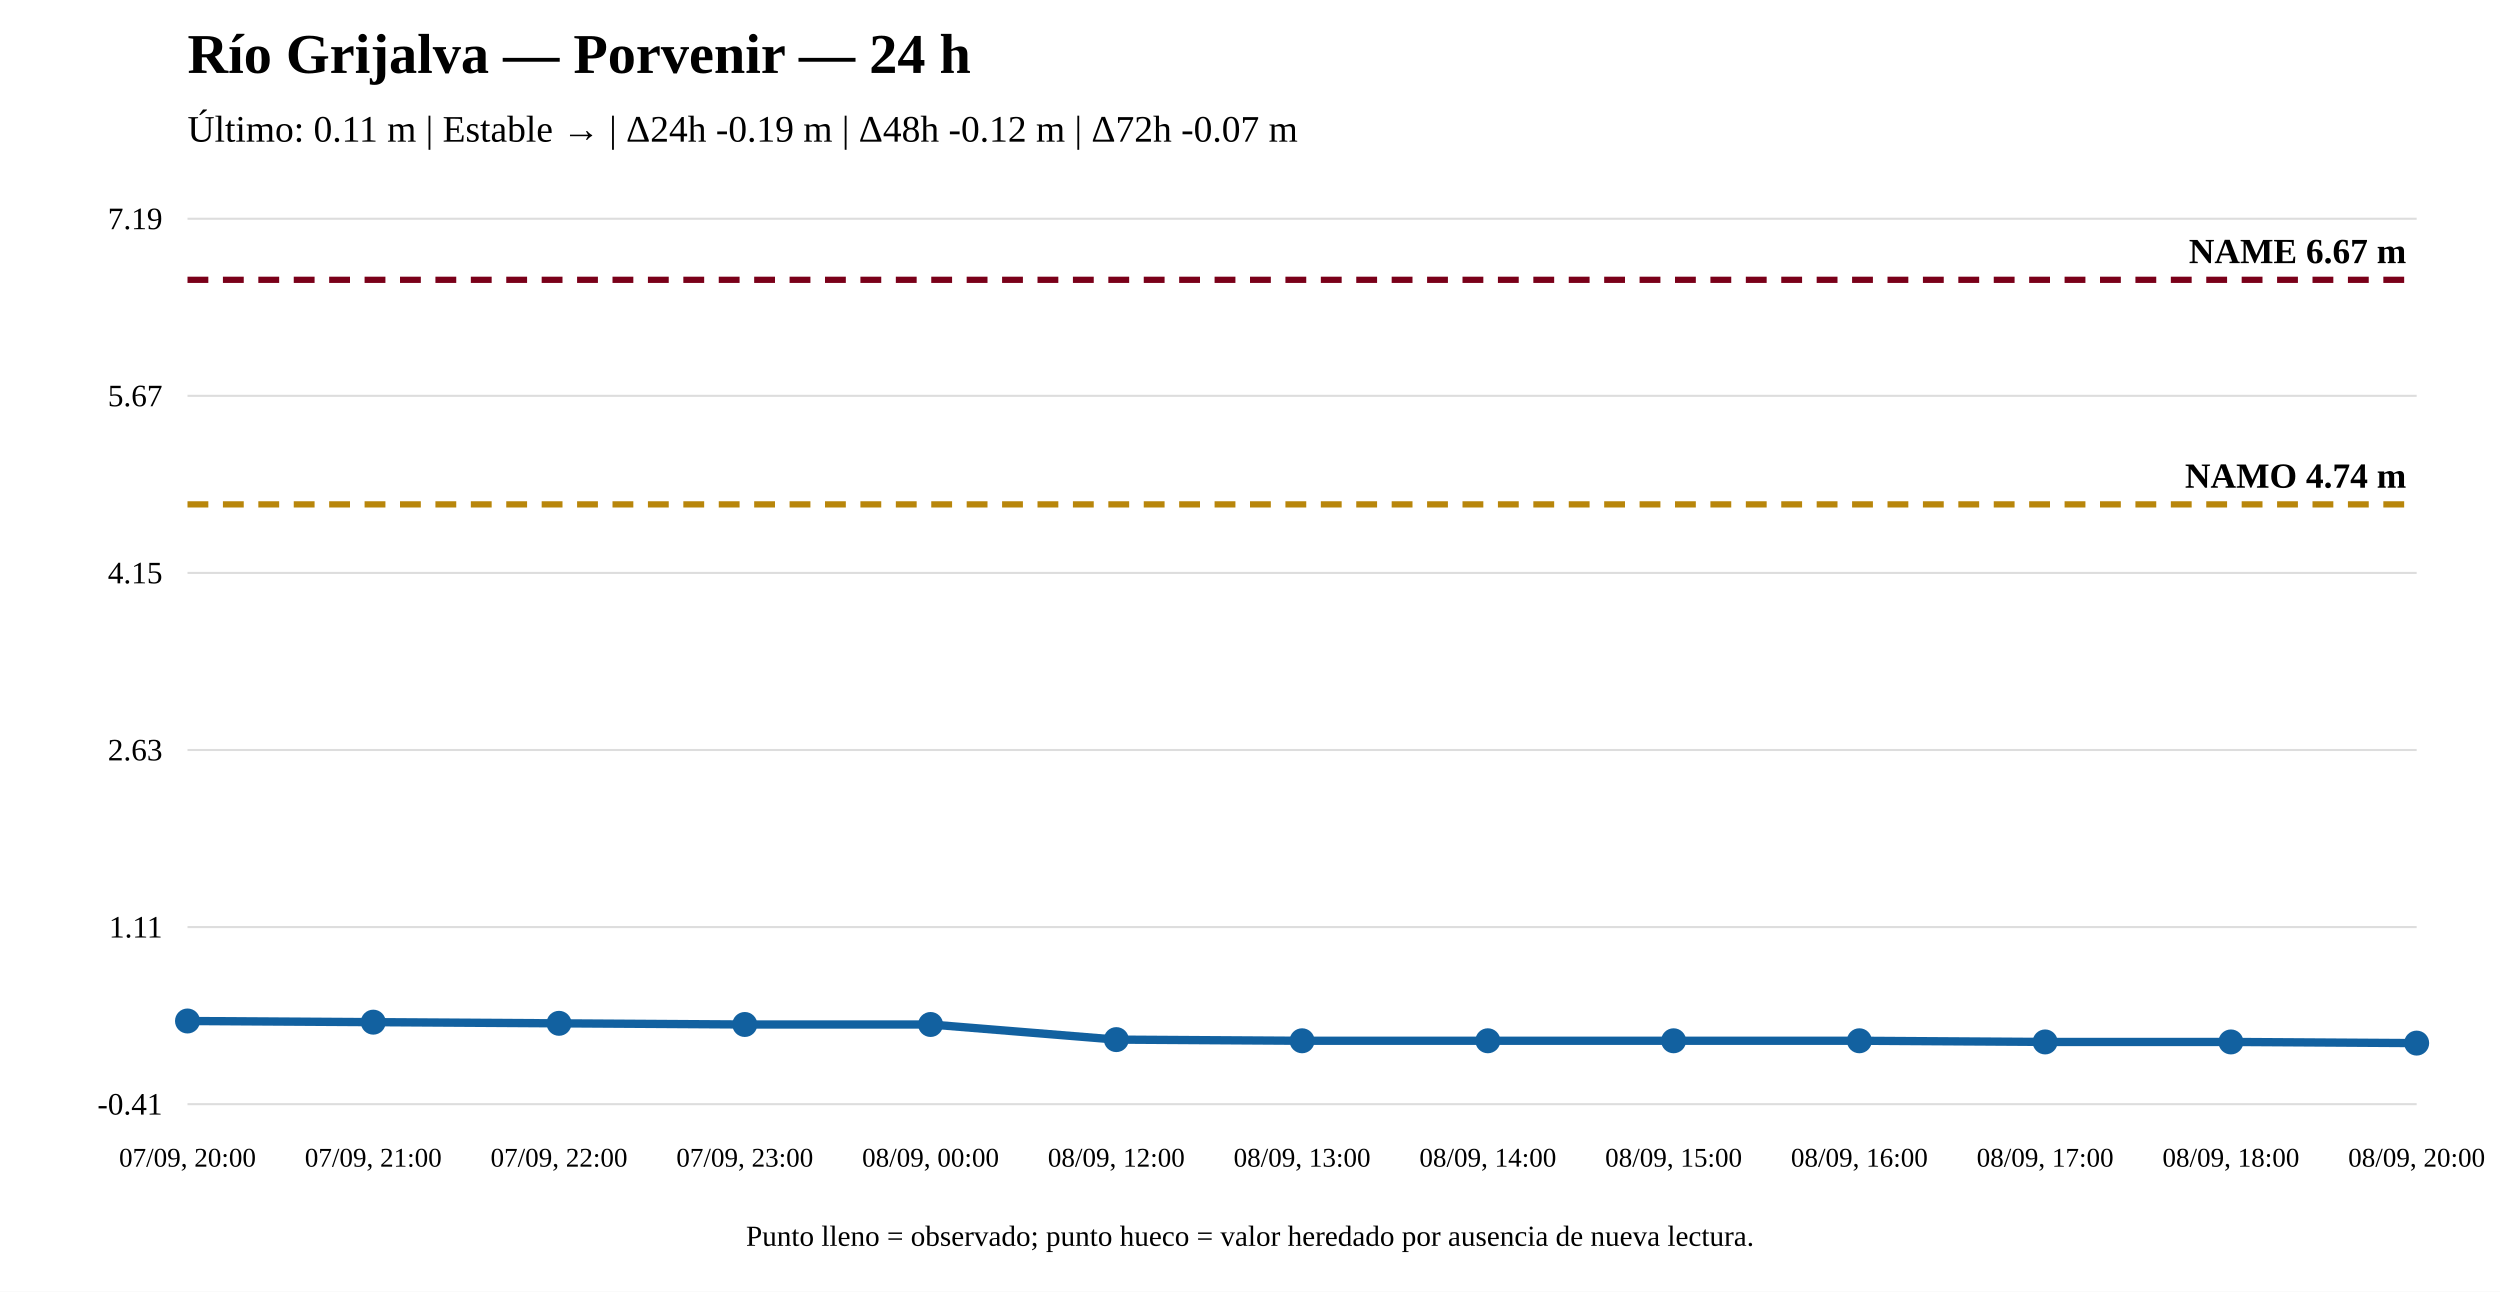
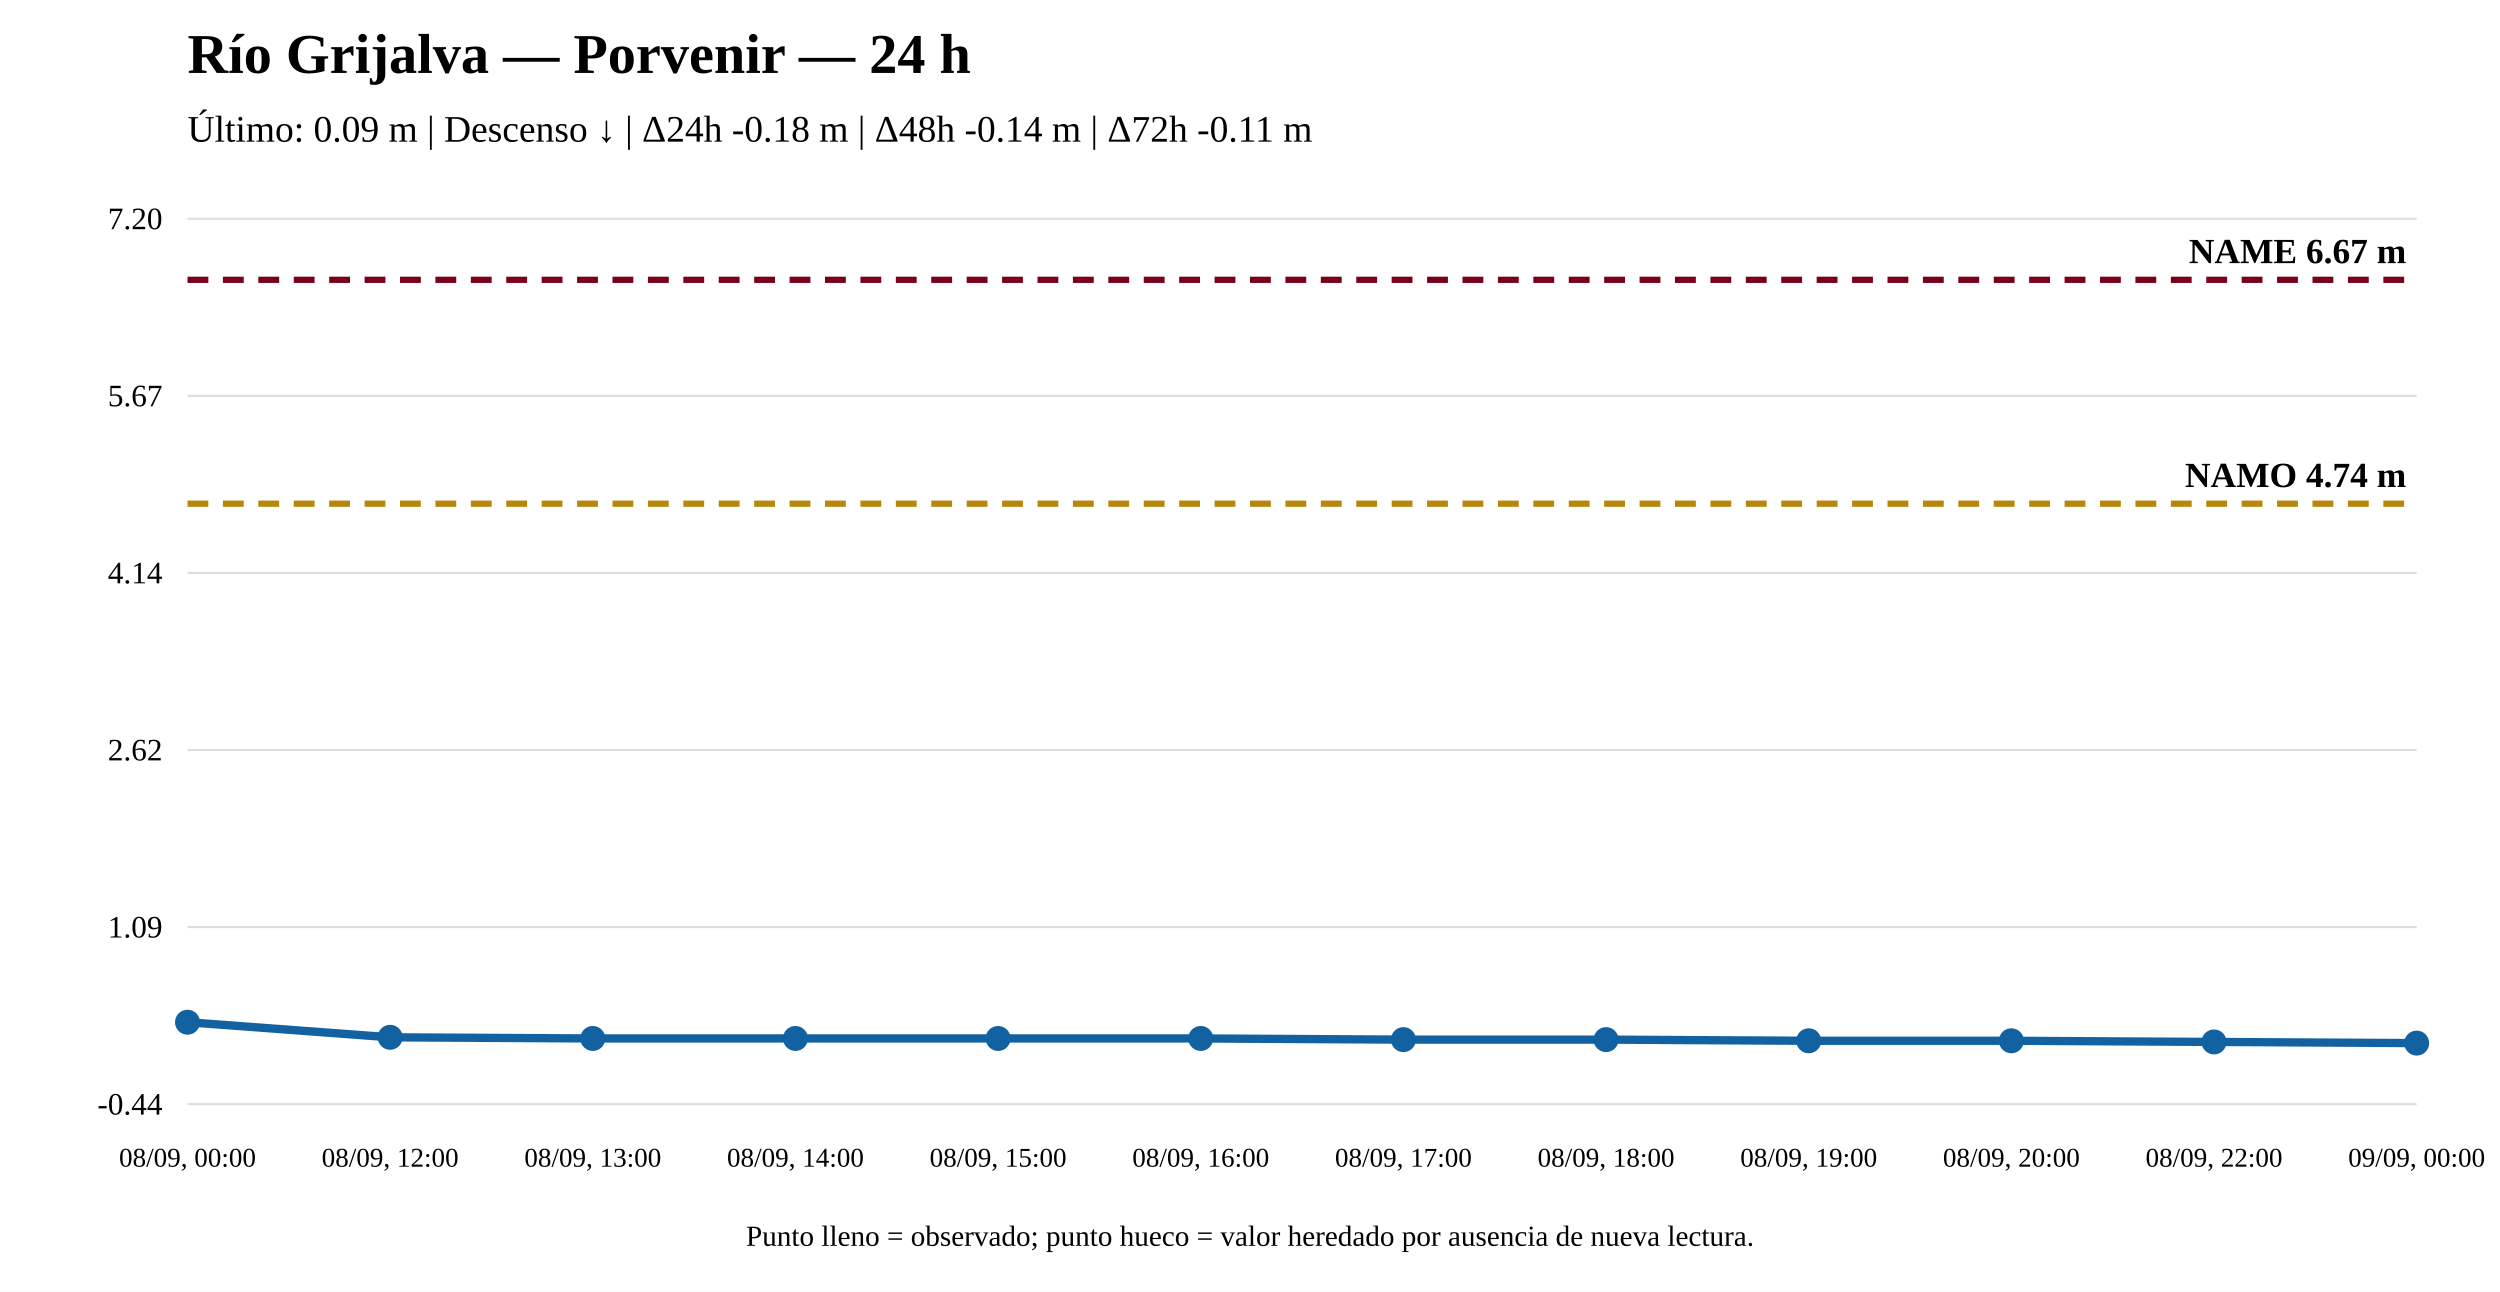
<svg xmlns="http://www.w3.org/2000/svg" width="1200" height="620" viewBox="0 0 1200 620">
  <rect width="100%" height="100%" fill="white" />
  <text x="90" y="35" font-size="27" font-weight="bold">Río Grijalva — Porvenir — 24 h</text>
-   <text x="90" y="68" font-size="18">Último: 0.11 m | Estable → | Δ24h -0.19 m | Δ48h -0.12 m | Δ72h -0.07 m</text>
+   <text x="90" y="68" font-size="18">Último: 0.09 m | Descenso ↓ | Δ24h -0.18 m | Δ48h -0.14 m | Δ72h -0.11 m</text>
  <line x1="90" y1="530" x2="1160" y2="530" stroke="#ddd" />
  <line x1="90" y1="445" x2="1160" y2="445" stroke="#ddd" />
  <line x1="90" y1="360" x2="1160" y2="360" stroke="#ddd" />
  <line x1="90" y1="275" x2="1160" y2="275" stroke="#ddd" />
  <line x1="90" y1="190" x2="1160" y2="190" stroke="#ddd" />
  <line x1="90" y1="105" x2="1160" y2="105" stroke="#ddd" />
-   <text x="78" y="535" text-anchor="end" font-size="15">-0.41</text>
-   <text x="78" y="450" text-anchor="end" font-size="15">1.11</text>
-   <text x="78" y="365" text-anchor="end" font-size="15">2.63</text>
-   <text x="78" y="280" text-anchor="end" font-size="15">4.15</text>
+   <text x="78" y="535" text-anchor="end" font-size="15">-0.44</text>
+   <text x="78" y="450" text-anchor="end" font-size="15">1.09</text>
+   <text x="78" y="365" text-anchor="end" font-size="15">2.62</text>
+   <text x="78" y="280" text-anchor="end" font-size="15">4.14</text>
  <text x="78" y="195" text-anchor="end" font-size="15">5.67</text>
-   <text x="78" y="110" text-anchor="end" font-size="15">7.19</text>
-   <line x1="90" y1="242.102" x2="1160" y2="242.102" stroke="#b8860b" stroke-width="3" stroke-dasharray="10 7" />
-   <text x="1155" y="234.102" text-anchor="end" font-size="17" font-weight="bold">NAMO 4.74 m</text>
+   <text x="78" y="110" text-anchor="end" font-size="15">7.20</text>
+   <line x1="90" y1="241.774" x2="1160" y2="241.774" stroke="#b8860b" stroke-width="3" stroke-dasharray="10 7" />
+   <text x="1155" y="233.774" text-anchor="end" font-size="17" font-weight="bold">NAMO 4.74 m</text>
  <line x1="90" y1="134.31" x2="1160" y2="134.31" stroke="#7a0019" stroke-width="3" stroke-dasharray="10 7" />
  <text x="1155" y="126.31" text-anchor="end" font-size="17" font-weight="bold">NAME 6.67 m</text>
-   <polyline fill="none" stroke="#1261a0" stroke-width="4" points="90,490.078 179.167,490.637 268.333,491.195 357.5,491.754 446.667,491.754 535.833,499.014 625,499.573 714.167,499.573 803.333,499.573 892.5,499.573 981.667,500.131 1070.833,500.131 1160,500.69" />
-   <circle cx="90" cy="490.078" r="5" fill="#1261a0" stroke="#1261a0" stroke-width="2" />
-   <circle cx="179.167" cy="490.637" r="5" fill="#1261a0" stroke="#1261a0" stroke-width="2" />
-   <circle cx="268.333" cy="491.195" r="5" fill="#1261a0" stroke="#1261a0" stroke-width="2" />
-   <circle cx="357.5" cy="491.754" r="5" fill="#1261a0" stroke="#1261a0" stroke-width="2" />
-   <circle cx="446.667" cy="491.754" r="5" fill="#1261a0" stroke="#1261a0" stroke-width="2" />
-   <circle cx="535.833" cy="499.014" r="5" fill="#1261a0" stroke="#1261a0" stroke-width="2" />
-   <circle cx="625" cy="499.573" r="5" fill="#1261a0" stroke="#1261a0" stroke-width="2" />
-   <circle cx="714.167" cy="499.573" r="5" fill="#1261a0" stroke="#1261a0" stroke-width="2" />
-   <circle cx="803.333" cy="499.573" r="5" fill="#1261a0" stroke="#1261a0" stroke-width="2" />
-   <circle cx="892.5" cy="499.573" r="5" fill="#1261a0" stroke="#1261a0" stroke-width="2" />
-   <circle cx="981.667" cy="500.131" r="5" fill="#1261a0" stroke="#1261a0" stroke-width="2" />
-   <circle cx="1070.833" cy="500.131" r="5" fill="#1261a0" stroke="#1261a0" stroke-width="2" />
+   <polyline fill="none" stroke="#1261a0" stroke-width="4" points="90,490.667 187.273,497.906 284.545,498.462 381.818,498.462 479.091,498.462 576.364,498.462 673.636,499.019 770.909,499.019 868.182,499.576 965.455,499.576 1062.727,500.133 1160,500.69" />
+   <circle cx="90" cy="490.667" r="5" fill="#1261a0" stroke="#1261a0" stroke-width="2" />
+   <circle cx="187.273" cy="497.906" r="5" fill="#1261a0" stroke="#1261a0" stroke-width="2" />
+   <circle cx="284.545" cy="498.462" r="5" fill="#1261a0" stroke="#1261a0" stroke-width="2" />
+   <circle cx="381.818" cy="498.462" r="5" fill="#1261a0" stroke="#1261a0" stroke-width="2" />
+   <circle cx="479.091" cy="498.462" r="5" fill="#1261a0" stroke="#1261a0" stroke-width="2" />
+   <circle cx="576.364" cy="498.462" r="5" fill="#1261a0" stroke="#1261a0" stroke-width="2" />
+   <circle cx="673.636" cy="499.019" r="5" fill="#1261a0" stroke="#1261a0" stroke-width="2" />
+   <circle cx="770.909" cy="499.019" r="5" fill="#1261a0" stroke="#1261a0" stroke-width="2" />
+   <circle cx="868.182" cy="499.576" r="5" fill="#1261a0" stroke="#1261a0" stroke-width="2" />
+   <circle cx="965.455" cy="499.576" r="5" fill="#1261a0" stroke="#1261a0" stroke-width="2" />
+   <circle cx="1062.727" cy="500.133" r="5" fill="#1261a0" stroke="#1261a0" stroke-width="2" />
  <circle cx="1160" cy="500.69" r="5" fill="#1261a0" stroke="#1261a0" stroke-width="2" />
-   <text x="90" y="560" text-anchor="middle" font-size="13">07/09, 20:00</text>
-   <text x="179.167" y="560" text-anchor="middle" font-size="13">07/09, 21:00</text>
-   <text x="268.333" y="560" text-anchor="middle" font-size="13">07/09, 22:00</text>
-   <text x="357.5" y="560" text-anchor="middle" font-size="13">07/09, 23:00</text>
-   <text x="446.667" y="560" text-anchor="middle" font-size="13">08/09, 00:00</text>
-   <text x="535.833" y="560" text-anchor="middle" font-size="13">08/09, 12:00</text>
-   <text x="625" y="560" text-anchor="middle" font-size="13">08/09, 13:00</text>
-   <text x="714.167" y="560" text-anchor="middle" font-size="13">08/09, 14:00</text>
-   <text x="803.333" y="560" text-anchor="middle" font-size="13">08/09, 15:00</text>
-   <text x="892.5" y="560" text-anchor="middle" font-size="13">08/09, 16:00</text>
-   <text x="981.667" y="560" text-anchor="middle" font-size="13">08/09, 17:00</text>
-   <text x="1070.833" y="560" text-anchor="middle" font-size="13">08/09, 18:00</text>
-   <text x="1160" y="560" text-anchor="middle" font-size="13">08/09, 20:00</text>
+   <text x="90" y="560" text-anchor="middle" font-size="13">08/09, 00:00</text>
+   <text x="187.273" y="560" text-anchor="middle" font-size="13">08/09, 12:00</text>
+   <text x="284.545" y="560" text-anchor="middle" font-size="13">08/09, 13:00</text>
+   <text x="381.818" y="560" text-anchor="middle" font-size="13">08/09, 14:00</text>
+   <text x="479.091" y="560" text-anchor="middle" font-size="13">08/09, 15:00</text>
+   <text x="576.364" y="560" text-anchor="middle" font-size="13">08/09, 16:00</text>
+   <text x="673.636" y="560" text-anchor="middle" font-size="13">08/09, 17:00</text>
+   <text x="770.909" y="560" text-anchor="middle" font-size="13">08/09, 18:00</text>
+   <text x="868.182" y="560" text-anchor="middle" font-size="13">08/09, 19:00</text>
+   <text x="965.455" y="560" text-anchor="middle" font-size="13">08/09, 20:00</text>
+   <text x="1062.727" y="560" text-anchor="middle" font-size="13">08/09, 22:00</text>
+   <text x="1160" y="560" text-anchor="middle" font-size="13">09/09, 00:00</text>
  <text x="600" y="598" text-anchor="middle" font-size="14">Punto lleno = observado; punto hueco = valor heredado por ausencia de nueva lectura.</text>
</svg>
